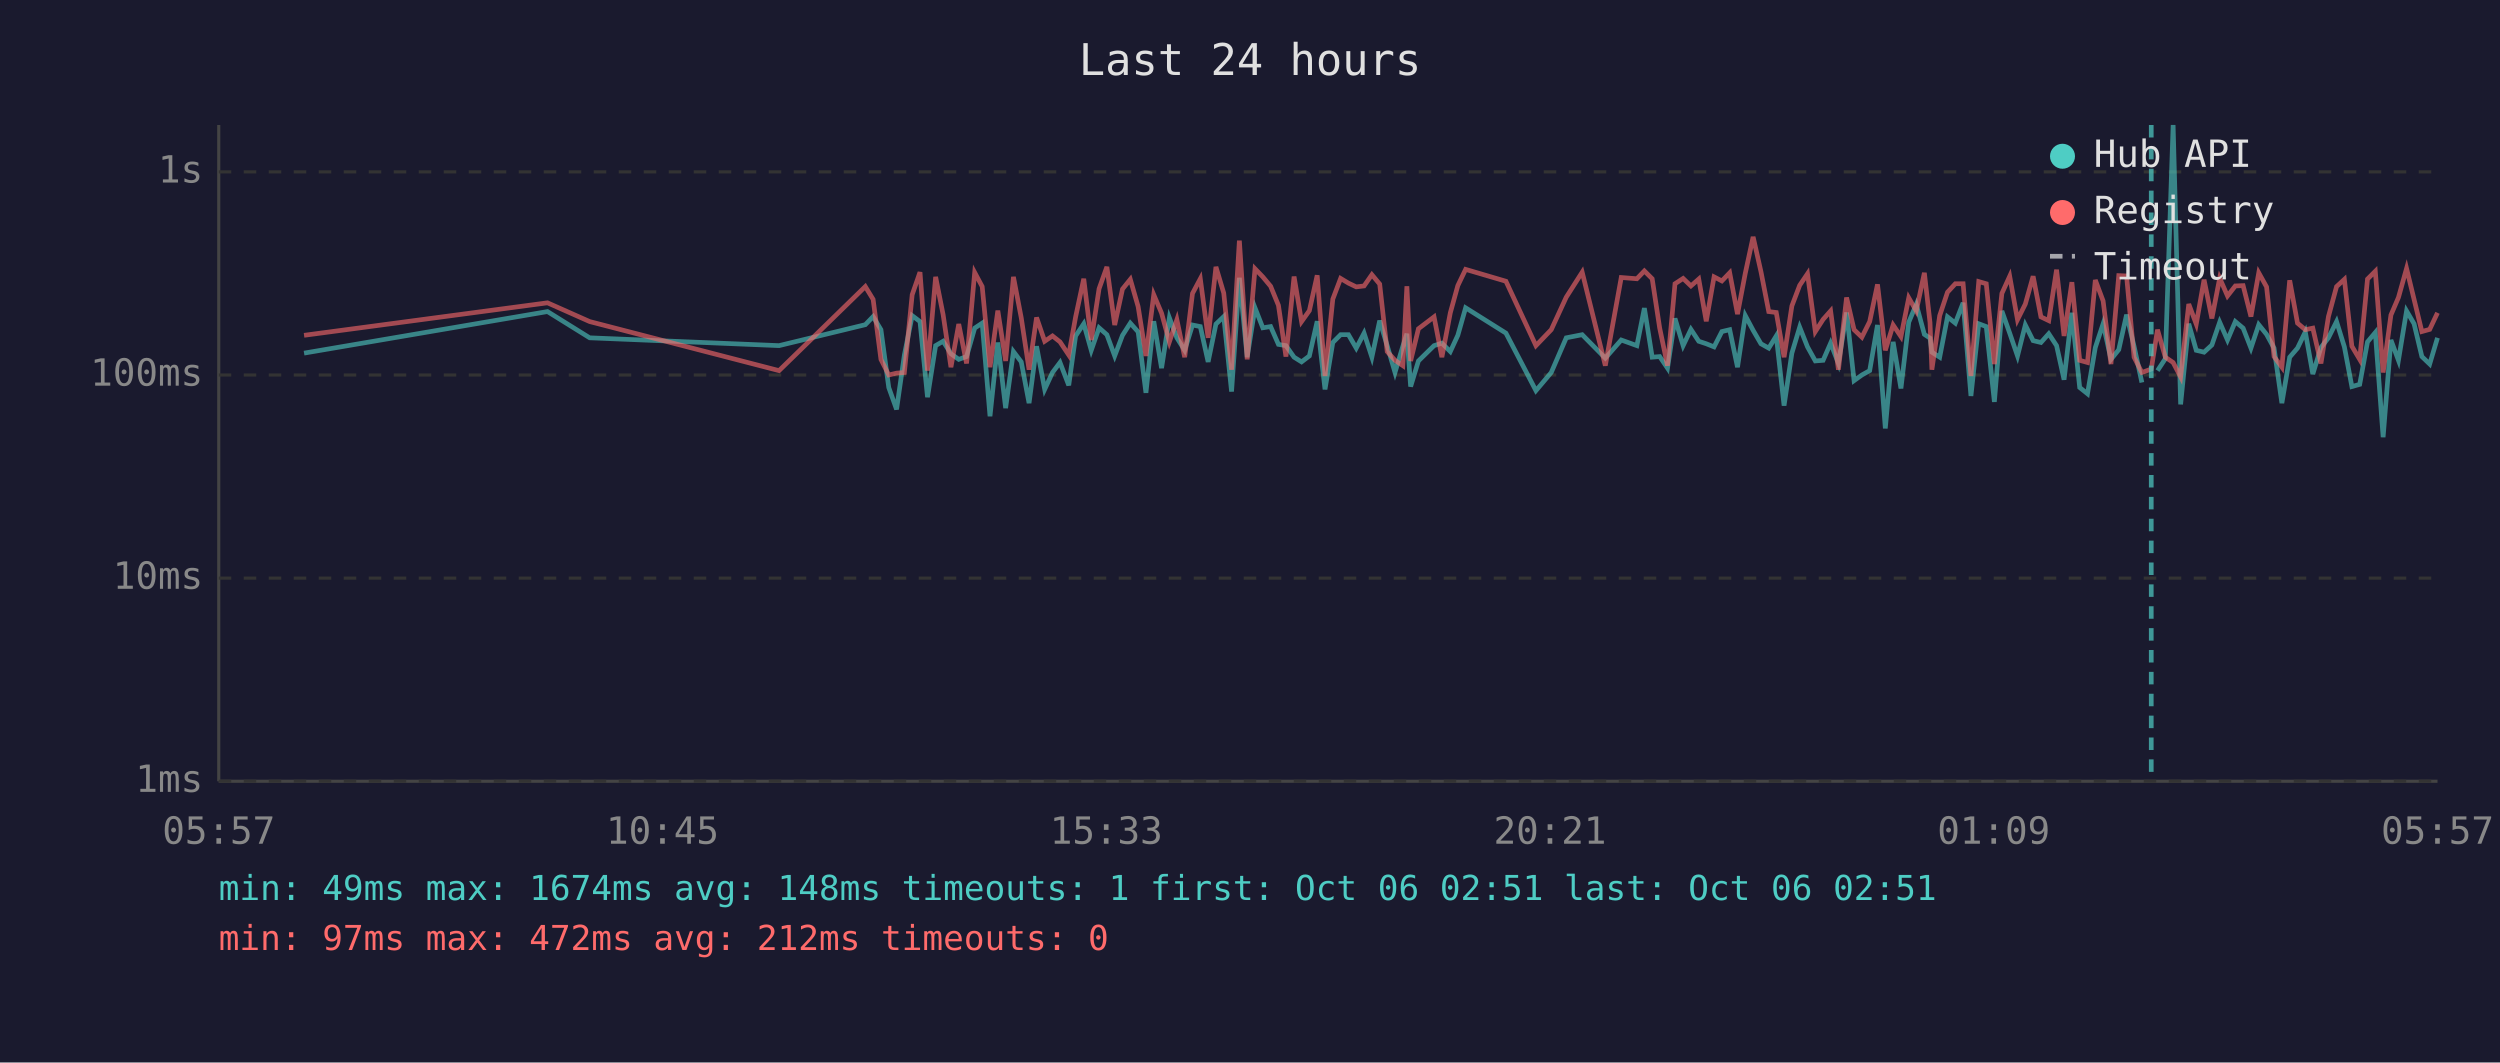
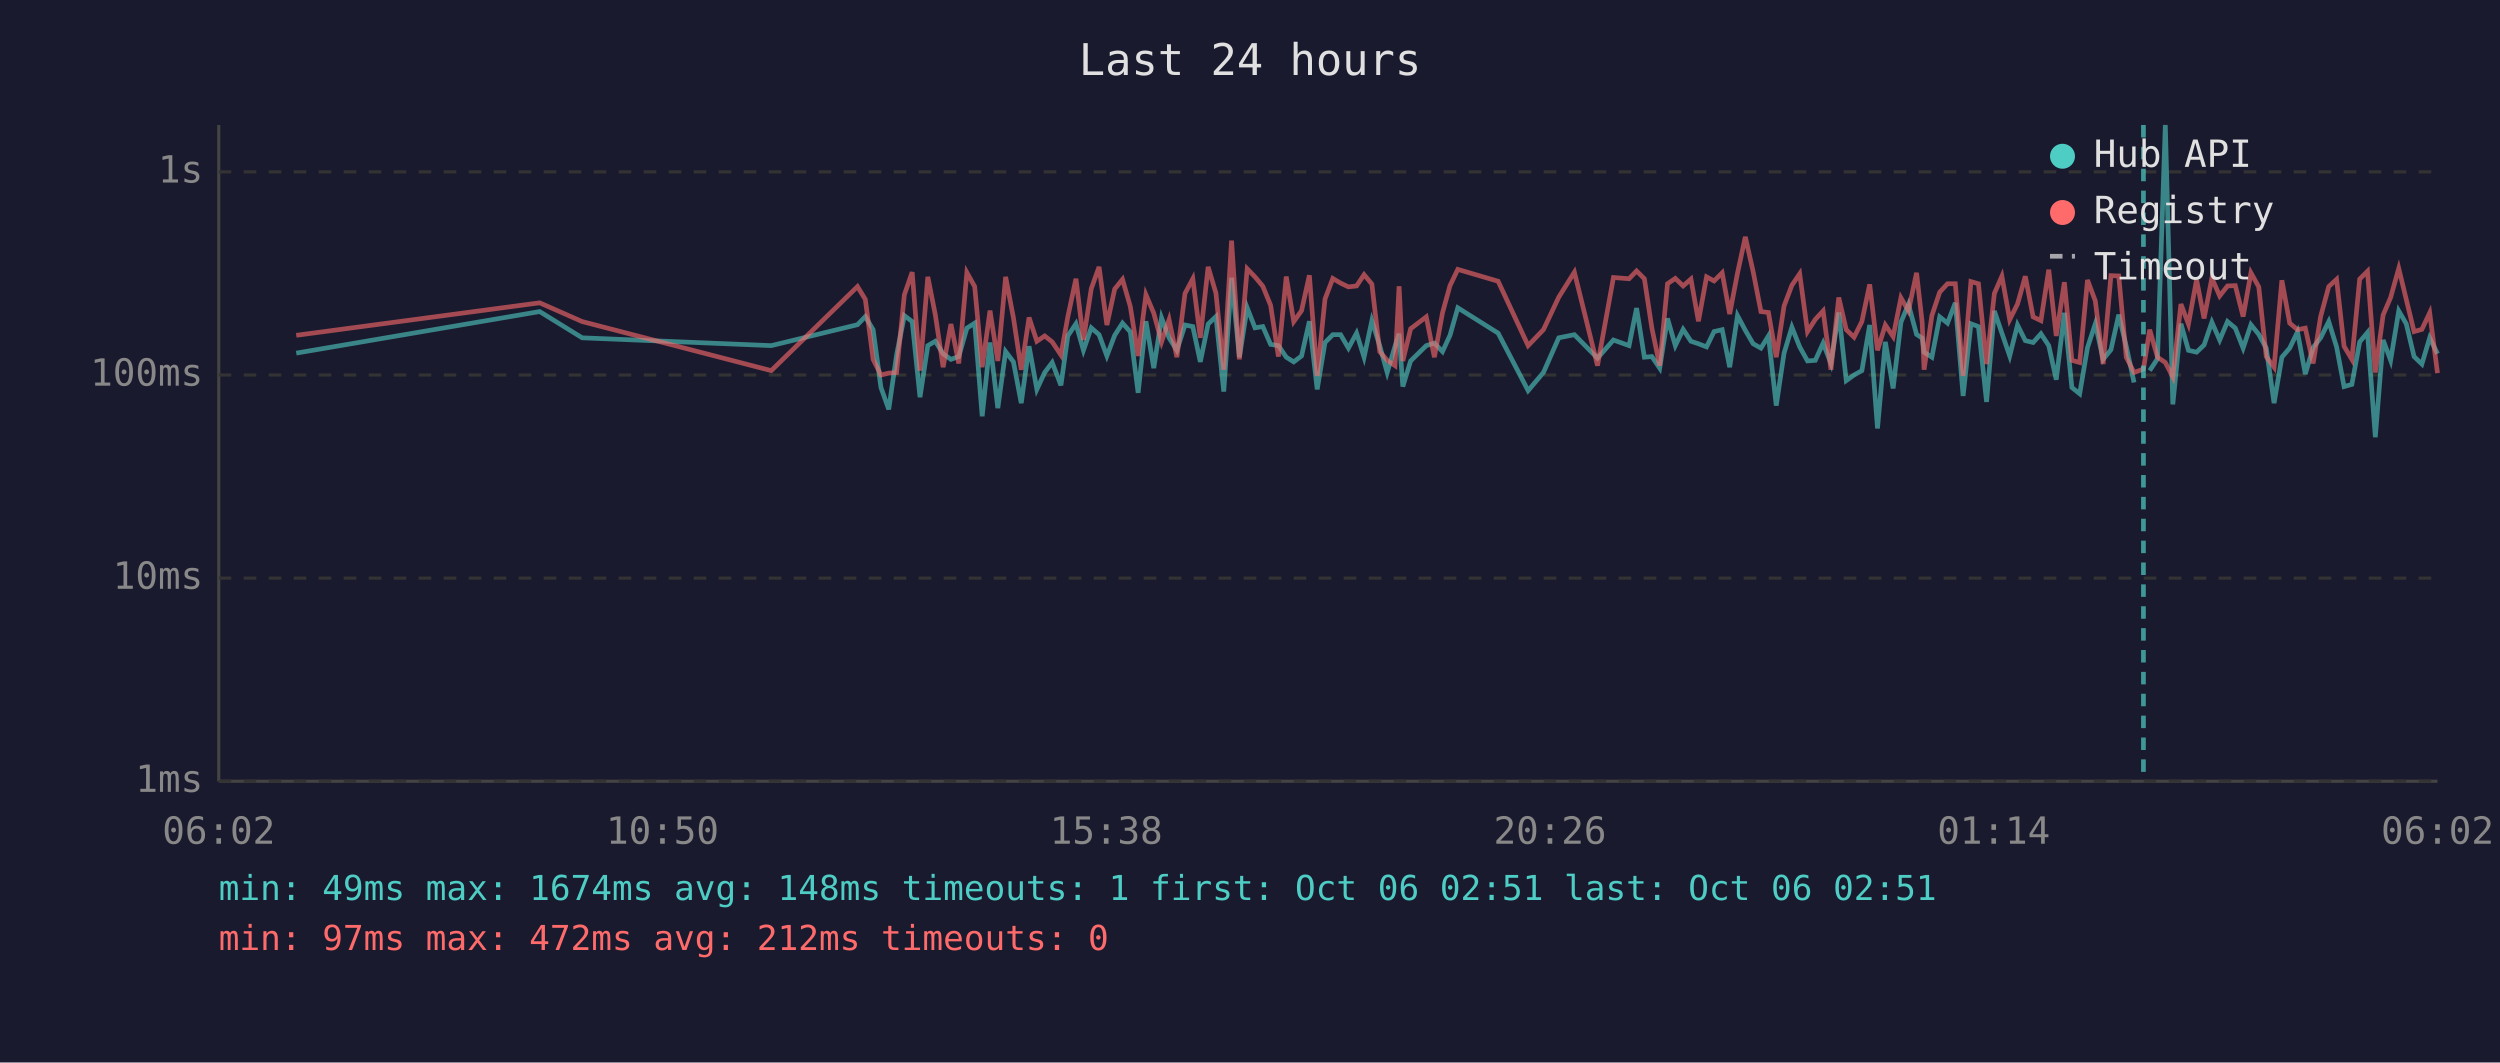
<svg xmlns="http://www.w3.org/2000/svg" viewBox="0 0 800 340" font-family="monospace" font-size="12">
  <rect width="800" height="340" fill="#1a1a2e" />
  <text x="400" y="24" fill="#e0e0e0" font-size="14" text-anchor="middle">Last 24 hours</text>
  <line x1="70" y1="40" x2="70" y2="250" stroke="#444" stroke-width="1" />
  <line x1="70" y1="250" x2="780" y2="250" stroke="#444" stroke-width="1" />
  <line x1="70" y1="250" x2="780" y2="250" stroke="#333" stroke-width="1" stroke-dasharray="4" />
  <text x="65" y="250" fill="#888" text-anchor="end" dominant-baseline="middle">1ms</text>
  <line x1="70" y1="185" x2="780" y2="185" stroke="#333" stroke-width="1" stroke-dasharray="4" />
  <text x="65" y="185" fill="#888" text-anchor="end" dominant-baseline="middle">10ms</text>
  <line x1="70" y1="120" x2="780" y2="120" stroke="#333" stroke-width="1" stroke-dasharray="4" />
  <text x="65" y="120" fill="#888" text-anchor="end" dominant-baseline="middle">100ms</text>
  <line x1="70" y1="55" x2="780" y2="55" stroke="#333" stroke-width="1" stroke-dasharray="4" />
  <text x="65" y="55" fill="#888" text-anchor="end" dominant-baseline="middle">1s</text>
-   <text x="70" y="270" fill="#888" text-anchor="middle">05:57</text>
-   <text x="212" y="270" fill="#888" text-anchor="middle">10:45</text>
-   <text x="354" y="270" fill="#888" text-anchor="middle">15:33</text>
-   <text x="496" y="270" fill="#888" text-anchor="middle">20:21</text>
-   <text x="638" y="270" fill="#888" text-anchor="middle">01:09</text>
-   <text x="780" y="270" fill="#888" text-anchor="middle">05:57</text>
-   <polyline points="97.3,113.0 175.2,99.7 188.7,108.1 249.3,110.6 276.9,103.9 279.4,101.3 281.9,105.5 284.4,124.0 286.9,131.0 289.4,113.6 291.9,101.0 294.4,102.9 296.8,127.1 299.4,110.6 301.8,109.2 304.3,113.2 306.8,115.0 309.3,114.1 311.9,105.0 314.3,103.4 316.8,133.2 319.3,109.6 321.8,130.6 324.3,112.5 326.8,115.8 329.3,129.0 331.7,110.8 334.3,124.6 336.8,119.2 339.2,116.0 342.0,123.3 344.2,107.5 346.8,103.6 349.2,112.1 351.7,104.9 354.2,107.1 356.7,113.9 359.2,107.3 361.7,103.4 364.2,106.2 366.7,125.7 369.2,102.8 371.7,117.8 374.2,101.7 376.6,108.1 379.1,112.1 381.6,104.0 384.1,104.5 386.6,115.8 389.1,103.7 391.6,101.3 394.1,125.3 396.6,88.9 399.1,114.3 401.6,98.5 404.1,104.9 406.6,104.5 409.1,110.2 411.5,110.6 414.1,114.3 416.5,115.8 419.0,113.9 421.5,102.8 424.0,124.6 426.5,109.6 429.0,107.1 431.5,107.1 434.0,111.4 436.5,106.6 439.0,114.3 441.5,102.6 443.9,110.6 446.4,119.2 448.9,110.8 450.2,106.8 451.4,123.7 453.9,115.5 458.9,110.6 461.4,109.8 464.1,112.5 466.5,107.3 469.0,98.5 481.9,106.6 491.5,125.0 496.4,119.2 501.2,108.1 506.3,107.1 513.7,114.6 518.8,108.8 523.8,110.6 526.2,98.6 528.7,114.3 531.1,114.1 533.6,117.8 536.0,101.9 538.6,110.6 541.1,105.4 543.6,109.2 546.0,110.0 548.5,111.0 551.0,106.1 553.5,105.5 556.0,117.5 558.5,101.0 561.0,105.7 563.5,110.0 566.0,111.4 568.4,107.5 570.9,129.8 573.4,113.0 575.9,104.7 578.4,111.0 580.9,115.5 583.4,115.3 585.8,109.8 588.3,116.3 590.9,100.0 593.3,121.8 595.8,120.0 598.3,118.6 600.8,104.0 603.3,137.1 605.8,109.4 608.3,124.3 610.8,103.1 613.2,97.4 615.8,107.0 617.6,108.2 618.2,112.7 620.7,114.3 623.2,101.4 625.7,103.4 628.2,96.9 630.7,126.7 633.2,103.6 635.6,104.5 638.2,128.6 640.6,99.5 643.1,106.6 645.6,113.9 648.1,104.0 650.6,109.0 653.1,109.6 655.6,106.8 658.1,110.6 660.5,121.5 663.0,100.1 665.5,124.0 668.0,126.0 670.5,111.2 673.0,103.6 675.5,115.0 678.0,111.9 680.5,100.7 682.9,110.8 685.4,122.4" fill="none" stroke="#4ecdc4" stroke-width="1.5" opacity="0.6" />
-   <polyline points="690.4,118.6 692.9,114.8 695.4,40.0 697.8,129.4 700.4,103.6 702.8,112.1 705.3,112.7 707.8,110.4 710.3,103.1 712.8,108.8 715.3,102.9 717.8,105.0 720.3,111.4 722.8,103.9 725.3,107.0 727.7,111.4 730.2,129.0 732.7,114.3 735.2,111.4 737.7,106.2 740.1,119.7 742.7,111.2 745.1,108.1 747.7,102.9 750.2,111.0 752.6,123.7 755.1,123.0 757.6,109.4 760.1,106.4 762.6,139.9 765.1,108.8 767.5,115.3 770.1,99.5 772.5,103.6 775.0,114.1 777.5,116.5 780.0,108.1" fill="none" stroke="#4ecdc4" stroke-width="1.5" opacity="0.6" />
-   <polyline points="97.3,107.3 175.2,96.9 188.7,102.9 249.3,118.6 276.9,91.7 279.4,95.8 281.9,115.0 284.4,120.0 286.9,119.4 289.4,119.2 291.9,94.3 294.4,87.1 296.8,118.6 299.4,88.6 301.8,100.7 304.3,117.5 306.8,103.7 309.3,116.3 311.9,87.2 314.3,91.7 316.8,117.5 319.3,99.4 321.8,115.5 324.3,88.6 326.8,101.7 329.3,118.3 331.7,101.6 334.3,109.2 336.8,107.5 339.2,109.4 342.0,113.6 344.2,101.4 346.8,89.2 349.2,108.8 351.7,92.4 354.2,85.4 356.7,104.0 359.2,92.5 361.7,89.4 364.2,98.1 366.7,113.9 369.2,94.3 371.7,100.2 374.2,109.4 376.6,102.3 379.1,114.3 381.6,93.9 384.1,89.2 386.6,108.1 389.1,85.4 391.6,93.8 394.1,118.3 396.6,77.0 399.1,115.0 401.6,86.0 404.1,88.6 406.6,91.6 409.1,97.7 411.5,114.1 414.1,88.5 416.5,102.9 419.0,99.4 421.5,88.1 424.0,120.3 426.5,95.7 429.0,89.1 431.5,90.6 434.0,91.8 436.5,91.5 439.0,87.9 441.5,90.9 443.9,112.5 446.4,115.3 448.9,117.0 450.2,91.6 451.4,115.5 453.9,105.2 458.9,101.4 461.4,114.3 464.1,100.1 466.5,91.4 469.0,86.2 481.9,90.0 491.5,110.6 496.4,105.5 501.2,95.1 506.3,87.1 513.7,117.0 518.8,88.8 523.8,89.2 526.2,86.7 528.7,89.2 531.1,105.0 533.6,117.0 536.0,90.8 538.6,89.1 541.1,91.5 543.6,89.3 546.0,102.8 548.5,88.6 551.0,89.9 553.5,87.3 556.0,100.5 558.5,87.4 561.0,75.8 563.5,86.9 566.0,99.7 568.4,100.0 570.9,114.3 573.4,97.9 575.9,91.3 578.4,87.6 580.9,106.1 583.4,102.2 585.8,99.5 588.3,118.3 590.9,95.2 593.3,105.5 595.8,107.9 598.3,102.9 600.8,91.0 603.3,112.1 605.8,104.0 608.3,107.7 610.8,95.3 613.2,99.5 615.8,87.3 617.6,103.2 618.2,118.3 620.7,101.0 623.2,93.5 625.7,90.8 628.2,90.8 630.7,120.3 633.2,90.1 635.6,90.8 638.2,116.5 640.6,93.9 643.1,88.4 645.6,102.3 648.1,97.3 650.6,88.4 653.1,101.4 655.6,102.6 658.1,86.3 660.5,107.5 663.0,90.3 665.5,115.3 668.0,116.0 670.5,89.6 673.0,96.3 675.5,116.5 678.0,88.2 680.5,88.3 682.9,114.3 685.4,119.2 688.4,118.1 690.4,105.5 692.9,114.3 695.4,116.0 697.8,120.6 700.4,97.3 702.8,103.7 705.3,89.5 707.8,101.9 710.3,89.0 712.8,94.7 715.3,91.5 717.8,91.4 720.3,101.3 722.8,87.3 725.3,91.8 727.7,114.1 730.2,117.5 732.7,89.7 735.2,103.4 737.7,105.5 740.1,105.0 742.7,116.3 745.1,101.3 747.7,91.7 750.2,89.4 752.6,110.8 755.1,115.0 757.6,89.3 760.1,86.8 762.6,119.2 765.1,100.8 767.5,95.2 770.1,85.9 772.5,95.8 775.0,106.1 777.5,105.4 780.0,100.1" fill="none" stroke="#ff6b6b" stroke-width="1.5" opacity="0.6" />
-   <line x1="688.4" y1="40" x2="688.4" y2="250" stroke="#4ecdc4" stroke-width="1.5" stroke-dasharray="4,3" opacity="0.7" />
+   <text x="70" y="270" fill="#888" text-anchor="middle">06:02</text>
+   <text x="212" y="270" fill="#888" text-anchor="middle">10:50</text>
+   <text x="354" y="270" fill="#888" text-anchor="middle">15:38</text>
+   <text x="496" y="270" fill="#888" text-anchor="middle">20:26</text>
+   <text x="638" y="270" fill="#888" text-anchor="middle">01:14</text>
+   <text x="780" y="270" fill="#888" text-anchor="middle">06:02</text>
+   <polyline points="94.8,113.0 172.7,99.7 186.3,108.1 246.8,110.6 274.4,103.9 276.9,101.3 279.4,105.5 281.9,124.0 284.4,131.0 286.9,113.6 289.4,101.0 291.9,102.9 294.4,127.1 296.9,110.6 299.3,109.2 301.8,113.2 304.3,115.0 306.8,114.1 309.4,105.0 311.9,103.4 314.3,133.2 316.8,109.6 319.3,130.6 321.8,112.5 324.3,115.8 326.8,129.0 329.3,110.8 331.8,124.6 334.3,119.2 336.7,116.0 339.5,123.3 341.7,107.5 344.3,103.6 346.7,112.1 349.2,104.9 351.7,107.1 354.2,113.9 356.7,107.3 359.2,103.4 361.7,106.2 364.2,125.7 366.7,102.8 369.2,117.8 371.7,101.7 374.1,108.1 376.6,112.1 379.2,104.0 381.7,104.5 384.1,115.8 386.6,103.7 389.1,101.3 391.6,125.3 394.1,88.9 396.6,114.3 399.1,98.5 401.6,104.9 404.1,104.5 406.6,110.2 409.1,110.6 411.6,114.3 414.0,115.8 416.5,113.9 419.0,102.8 421.5,124.6 424.0,109.6 426.5,107.1 429.0,107.1 431.5,111.4 434.1,106.6 436.5,114.3 439.0,102.6 441.5,110.6 443.9,119.2 446.4,110.8 447.7,106.8 448.9,123.7 451.4,115.5 456.4,110.6 459.0,109.8 461.6,112.5 464.0,107.3 466.5,98.5 479.4,106.6 489.0,125.0 493.9,119.2 498.8,108.1 503.8,107.1 511.2,114.6 516.3,108.8 521.3,110.6 523.7,98.6 526.2,114.3 528.6,114.1 531.1,117.8 533.6,101.9 536.1,110.6 538.6,105.4 541.1,109.2 543.5,110.0 546.1,111.0 548.5,106.1 551.1,105.5 553.5,117.5 556.0,101.0 558.5,105.7 561.0,110.0 563.5,111.4 565.9,107.5 568.4,129.8 570.9,113.0 573.4,104.7 575.9,111.0 578.4,115.5 580.9,115.3 583.4,109.8 585.9,116.3 588.4,100.0 590.8,121.8 593.3,120.0 595.8,118.6 598.3,104.0 600.8,137.1 603.3,109.4 605.8,124.3 608.3,103.1 610.7,97.4 613.3,107.0 615.1,108.2 615.7,112.7 618.2,114.3 620.7,101.4 623.2,103.4 625.7,96.9 628.2,126.7 630.7,103.6 633.1,104.5 635.7,128.6 638.2,99.5 640.6,106.6 643.1,113.9 645.6,104.0 648.1,109.0 650.6,109.6 653.1,106.8 655.6,110.6 658.0,121.5 660.6,100.1 663.0,124.0 665.5,126.0 668.0,111.2 670.5,103.6 673.0,115.0 675.5,111.9 678.0,100.7 680.4,110.8 682.9,122.4" fill="none" stroke="#4ecdc4" stroke-width="1.5" opacity="0.6" />
+   <polyline points="687.9,118.6 690.4,114.8 692.9,40.0 695.3,129.4 697.9,103.6 700.3,112.1 702.9,112.7 705.3,110.4 707.8,103.1 710.3,108.8 712.8,102.9 715.3,105.0 717.8,111.4 720.3,103.9 722.8,107.0 725.2,111.4 727.7,129.0 730.2,114.3 732.7,111.4 735.2,106.2 737.7,119.7 740.2,111.2 742.6,108.1 745.2,102.9 747.7,111.0 750.1,123.7 752.6,123.0 755.1,109.4 757.6,106.4 760.1,139.9 762.6,108.8 765.0,115.3 767.6,99.5 770.0,103.6 772.5,114.1 775.0,116.5 777.5,108.1 780.0,113.2" fill="none" stroke="#4ecdc4" stroke-width="1.5" opacity="0.6" />
+   <polyline points="94.8,107.3 172.7,96.9 186.3,102.9 246.8,118.6 274.4,91.7 276.9,95.8 279.4,115.0 281.9,120.0 284.4,119.4 286.9,119.2 289.4,94.3 291.9,87.1 294.4,118.6 296.9,88.6 299.3,100.7 301.8,117.5 304.3,103.7 306.8,116.3 309.4,87.2 311.9,91.7 314.3,117.5 316.8,99.4 319.3,115.5 321.8,88.6 324.3,101.7 326.8,118.3 329.3,101.6 331.8,109.2 334.3,107.5 336.7,109.4 339.5,113.6 341.7,101.4 344.3,89.2 346.7,108.8 349.2,92.4 351.7,85.4 354.2,104.0 356.7,92.5 359.2,89.4 361.7,98.1 364.2,113.9 366.7,94.3 369.2,100.2 371.7,109.4 374.1,102.3 376.6,114.3 379.2,93.9 381.7,89.2 384.1,108.1 386.6,85.4 389.1,93.8 391.6,118.3 394.1,77.0 396.6,115.0 399.1,86.0 401.6,88.6 404.1,91.6 406.6,97.7 409.1,114.1 411.6,88.5 414.0,102.9 416.5,99.4 419.0,88.1 421.5,120.3 424.0,95.7 426.5,89.1 429.0,90.6 431.5,91.8 434.1,91.5 436.5,87.9 439.0,90.9 441.5,112.5 443.9,115.3 446.4,117.0 447.7,91.6 448.9,115.5 451.4,105.2 456.4,101.4 459.0,114.3 461.6,100.1 464.0,91.4 466.5,86.2 479.4,90.0 489.0,110.6 493.9,105.5 498.8,95.1 503.8,87.1 511.2,117.0 516.3,88.8 521.3,89.2 523.7,86.7 526.2,89.2 528.6,105.0 531.1,117.0 533.6,90.8 536.1,89.1 538.6,91.5 541.1,89.3 543.5,102.8 546.1,88.6 548.5,89.9 551.1,87.3 553.5,100.5 556.0,87.4 558.5,75.8 561.0,86.9 563.5,99.7 565.9,100.0 568.4,114.3 570.9,97.9 573.4,91.3 575.9,87.6 578.4,106.1 580.9,102.2 583.4,99.5 585.9,118.3 588.4,95.2 590.8,105.5 593.3,107.9 595.8,102.9 598.3,91.0 600.8,112.1 603.3,104.0 605.8,107.7 608.3,95.3 610.7,99.5 613.3,87.3 615.1,103.2 615.7,118.3 618.2,101.0 620.7,93.5 623.2,90.8 625.7,90.8 628.2,120.3 630.7,90.1 633.1,90.8 635.7,116.5 638.2,93.9 640.6,88.4 643.1,102.3 645.6,97.3 648.1,88.4 650.6,101.4 653.1,102.6 655.6,86.3 658.0,107.5 660.6,90.3 663.0,115.3 665.5,116.0 668.0,89.6 670.5,96.3 673.0,116.5 675.5,88.2 678.0,88.3 680.4,114.3 682.9,119.2 685.9,118.1 687.9,105.5 690.4,114.3 692.9,116.0 695.3,120.6 697.9,97.3 700.3,103.7 702.9,89.5 705.3,101.9 707.8,89.0 710.3,94.7 712.8,91.5 715.3,91.4 717.8,101.3 720.3,87.3 722.8,91.8 725.2,114.1 727.7,117.5 730.2,89.7 732.7,103.4 735.2,105.5 737.7,105.0 740.2,116.3 742.6,101.3 745.2,91.7 747.7,89.4 750.1,110.8 752.6,115.0 755.1,89.3 757.6,86.8 760.1,119.2 762.6,100.8 765.0,95.2 767.6,85.9 770.0,95.8 772.5,106.1 775.0,105.4 777.5,100.1 780.0,119.4" fill="none" stroke="#ff6b6b" stroke-width="1.5" opacity="0.6" />
+   <line x1="685.9" y1="40" x2="685.9" y2="250" stroke="#4ecdc4" stroke-width="1.5" stroke-dasharray="4,3" opacity="0.7" />
  <circle cx="660" cy="50" r="4" fill="#4ecdc4" />
  <text x="670" y="50" fill="#e0e0e0" dominant-baseline="middle">Hub API</text>
  <circle cx="660" cy="68" r="4" fill="#ff6b6b" />
  <text x="670" y="68" fill="#e0e0e0" dominant-baseline="middle">Registry</text>
  <line x1="656" y1="82" x2="664" y2="82" stroke="#e0e0e0" stroke-width="1.5" stroke-dasharray="4,3" opacity="0.7" />
  <text x="670" y="86" fill="#e0e0e0" dominant-baseline="middle">Timeout</text>
  <text x="70" y="288" fill="#4ecdc4" font-size="11">min: 49ms  max: 1674ms  avg: 148ms  timeouts: 1  first: Oct 06 02:51  last: Oct 06 02:51</text>
  <text x="70" y="304" fill="#ff6b6b" font-size="11">min: 97ms  max: 472ms  avg: 212ms  timeouts: 0</text>
</svg>
